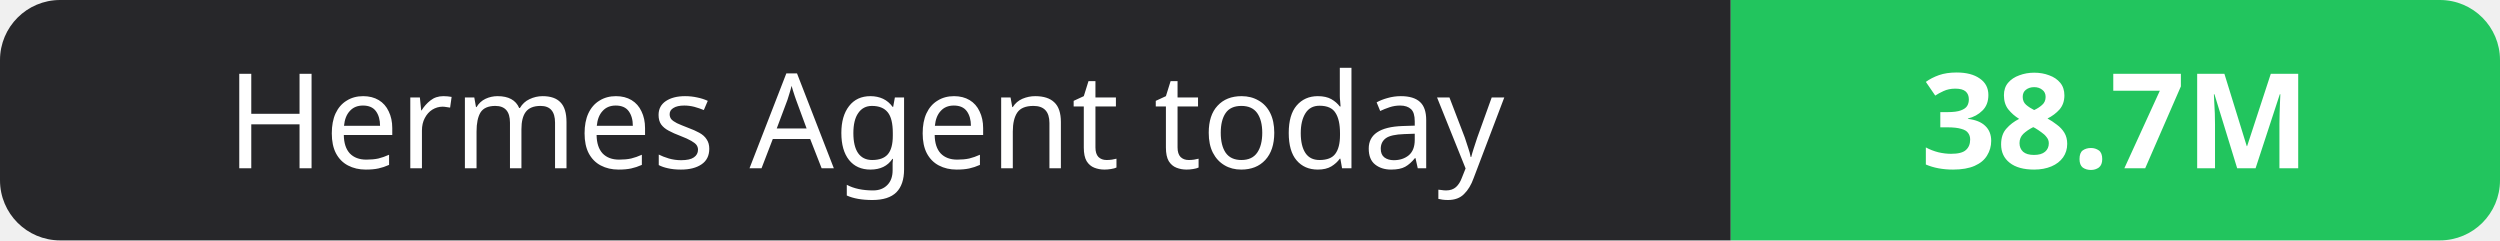
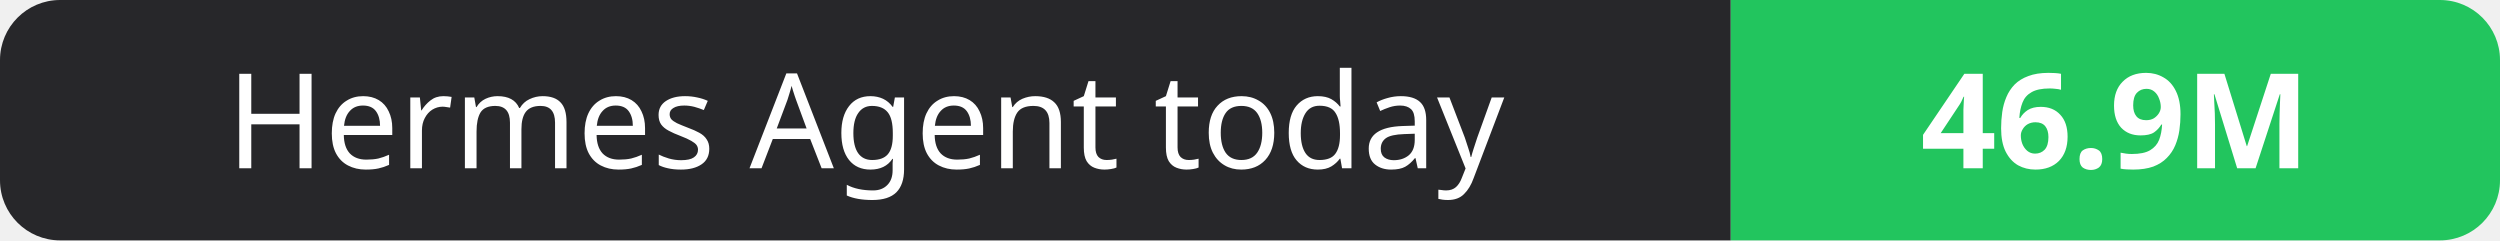
- <svg xmlns="http://www.w3.org/2000/svg" width="208" height="20" role="img" aria-label="Hermes Agent today: 38.7M">
+ <svg xmlns="http://www.w3.org/2000/svg" width="208" height="20" role="img" aria-label="Hermes Agent today: 46.9M">
  <clipPath id="r">
    <rect width="208" height="20" rx="5" fill="#fff" />
  </clipPath>
  <g clip-path="url(#r)">
    <rect width="144" height="20" fill="#27272a" />
    <rect x="144" width="64" height="20" fill="#22c55e" />
  </g>
  <g fill="#fff" text-anchor="middle" font-family="Verdana,Geneva,sans-serif" font-size="11">
    <text x="72.0" y="14">Hermes Agent today</text>
-     <text x="176.0" y="14" font-weight="700">38.7M</text>
+     <text x="176.0" y="14" font-weight="700">46.9M</text>
  </g>
</svg>
